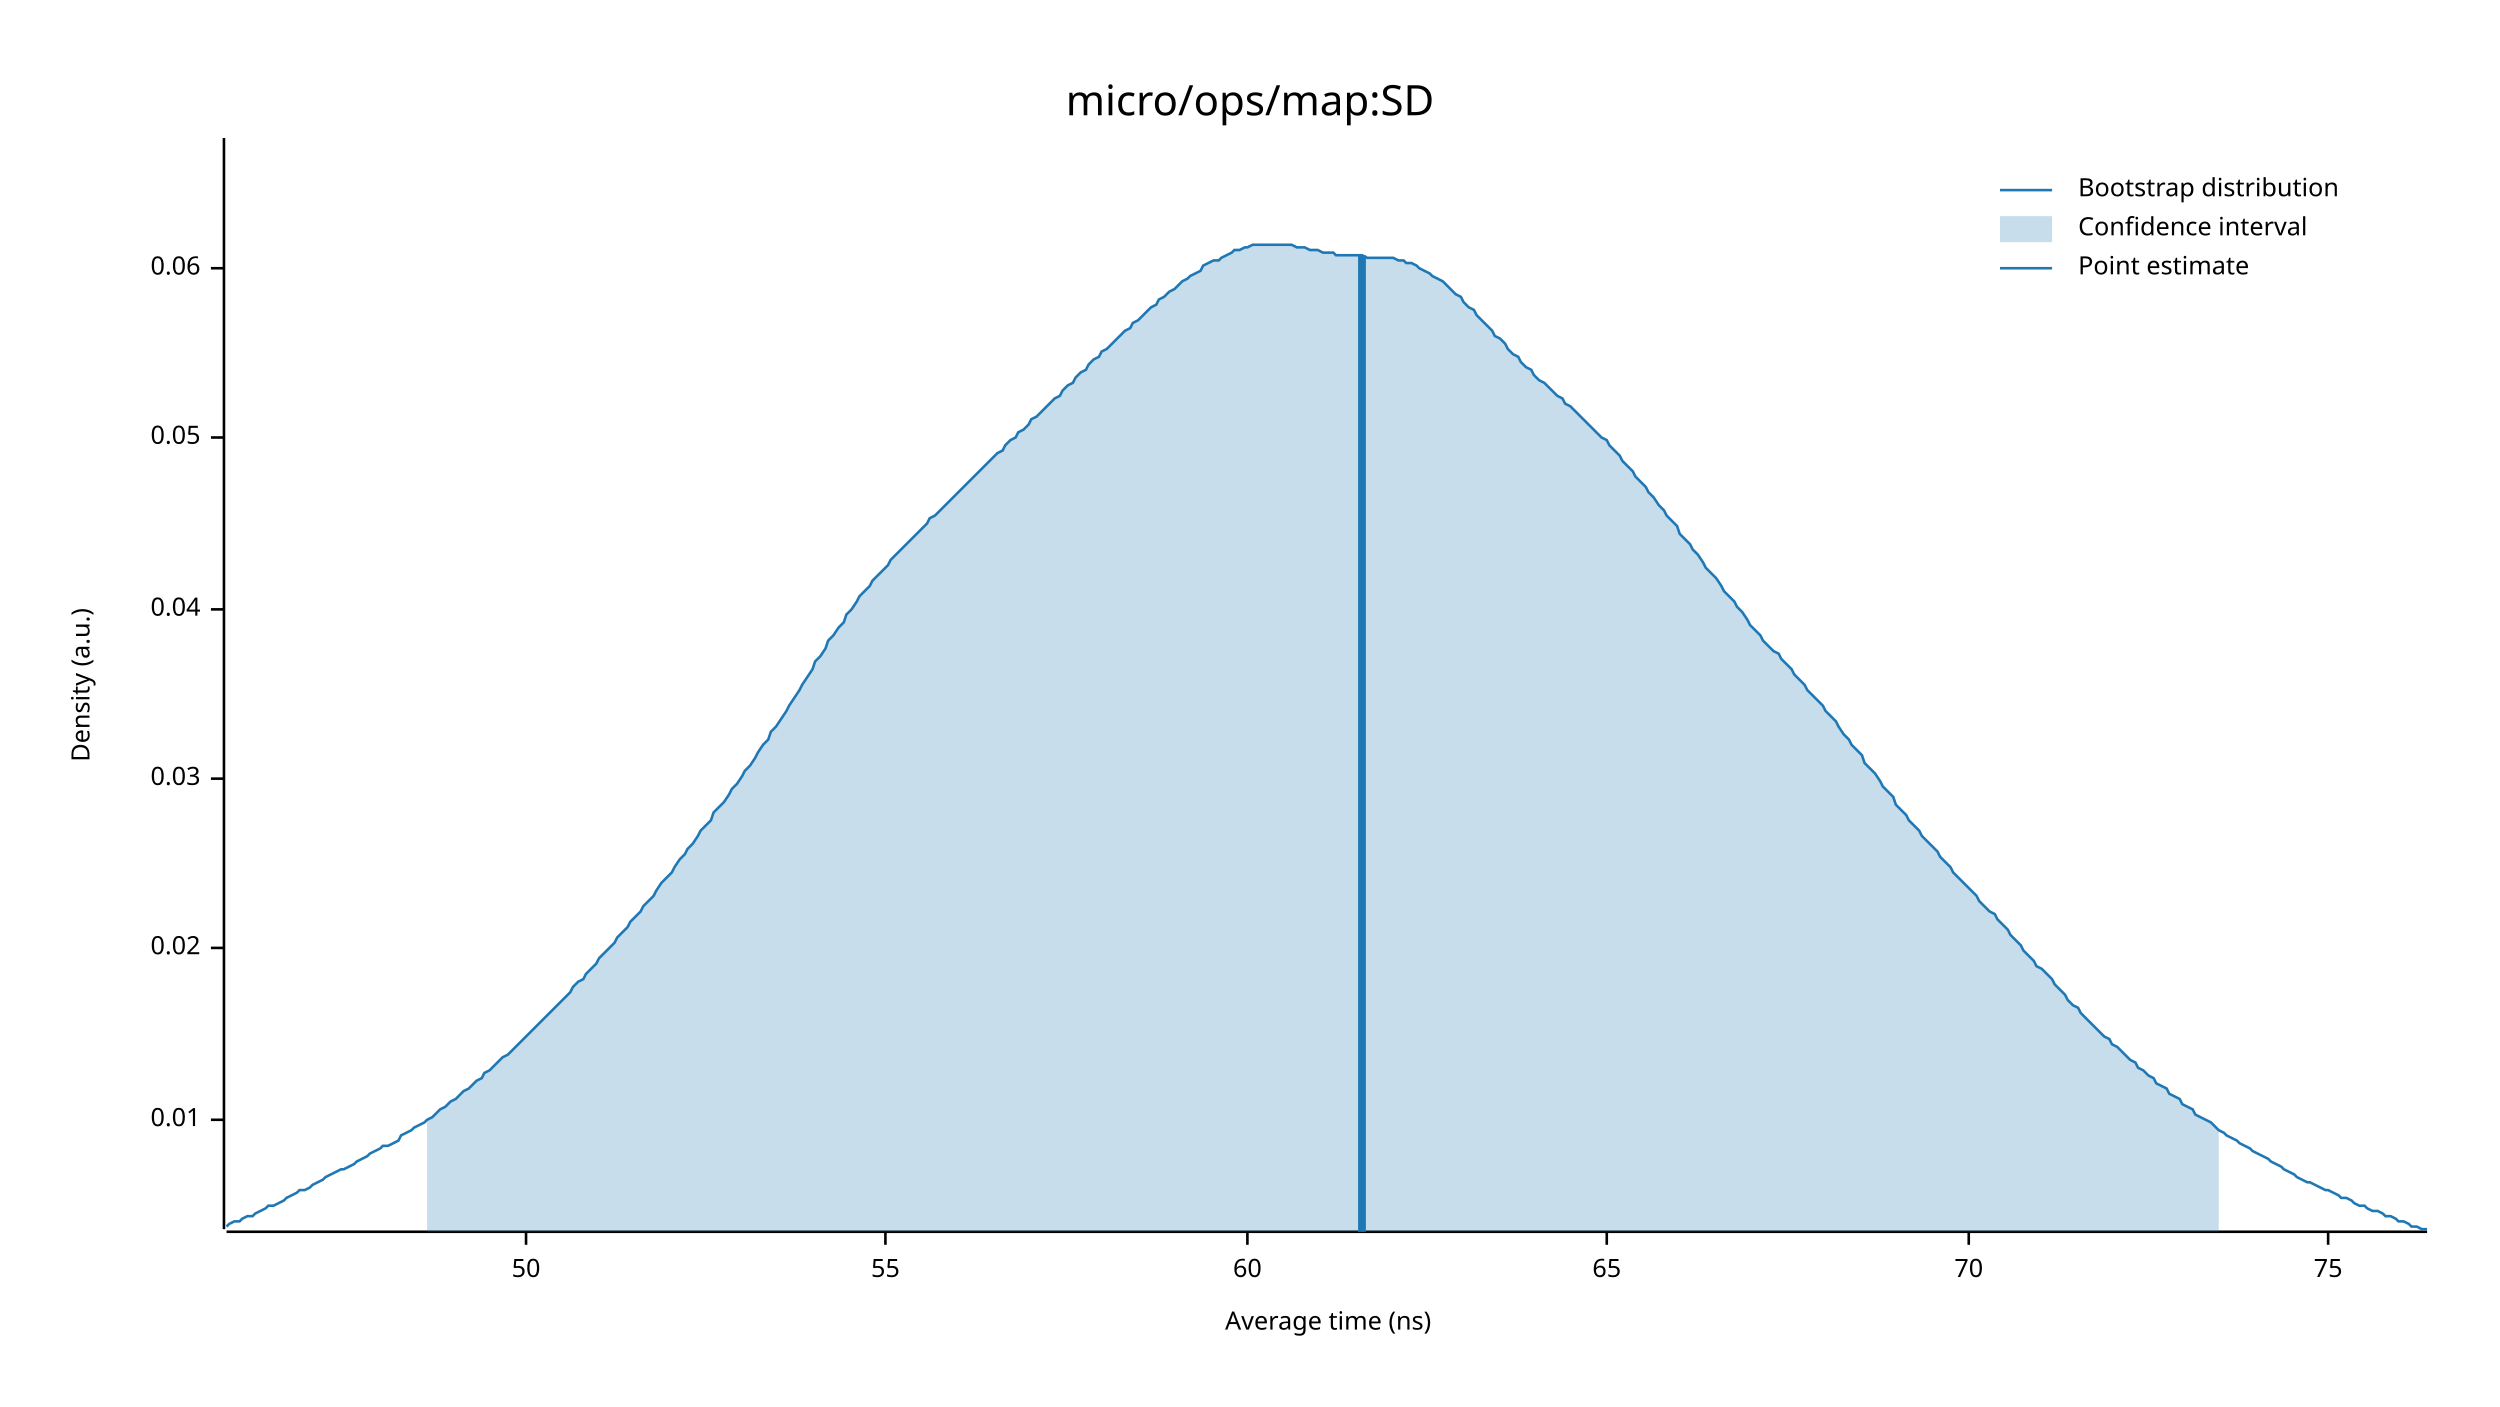
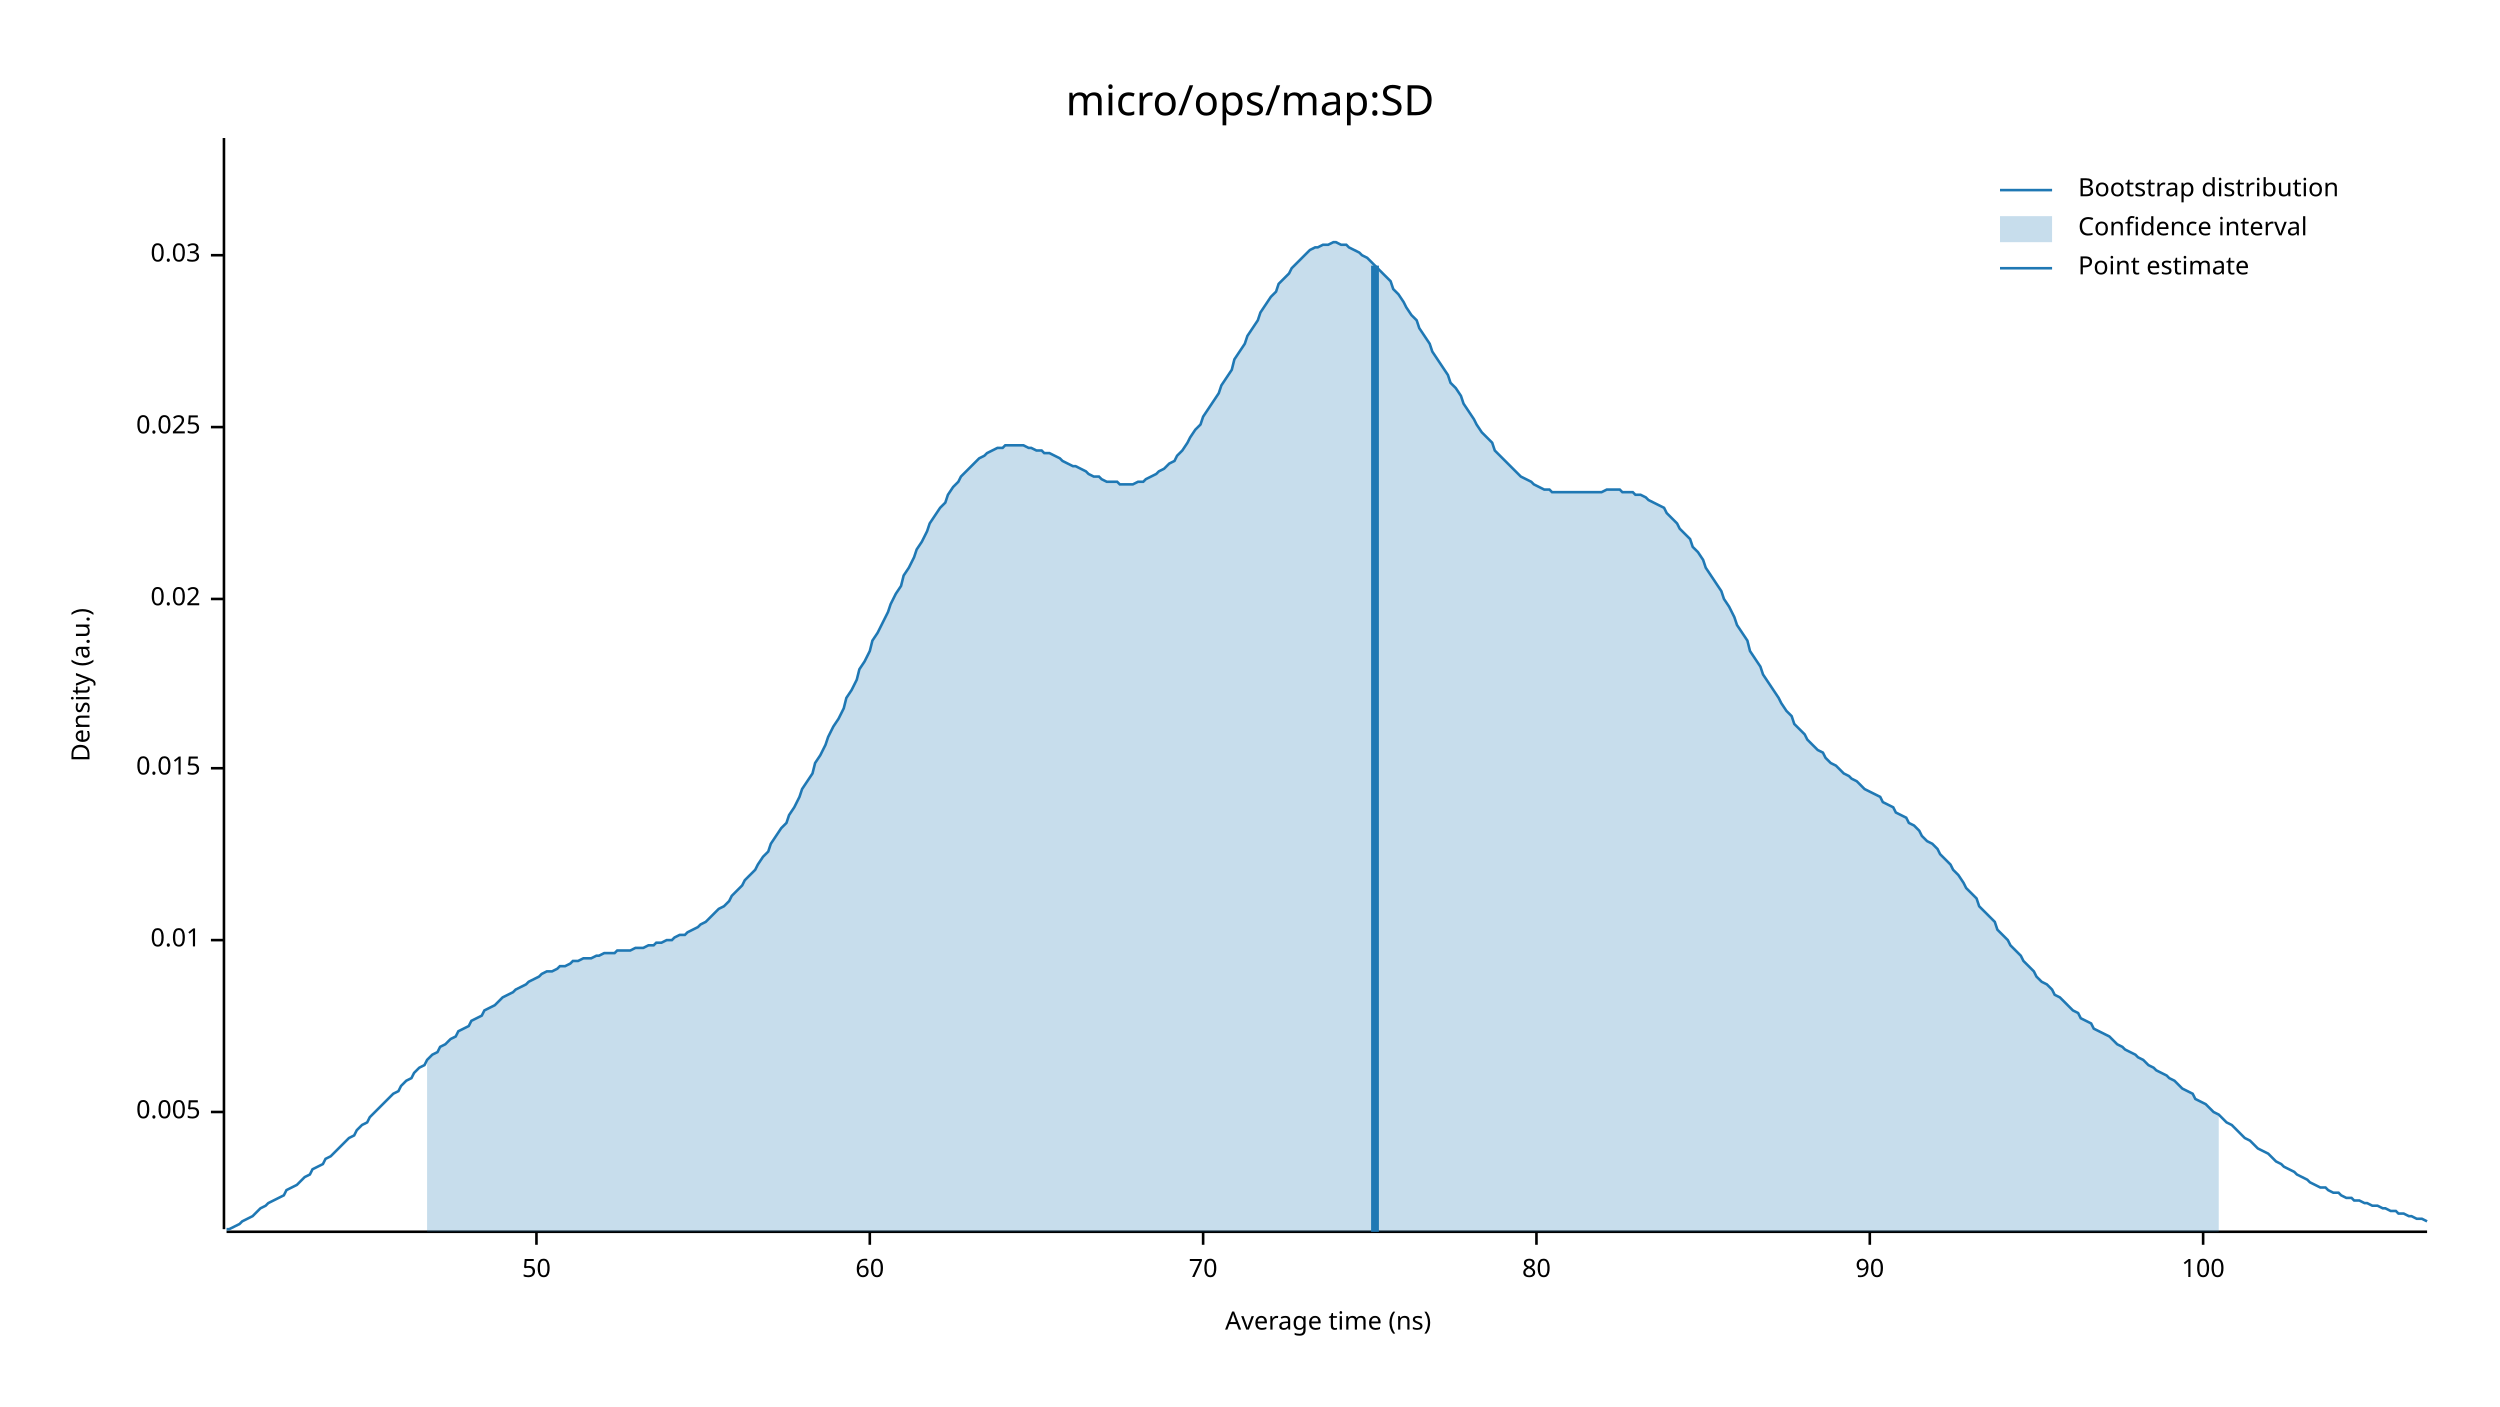
<svg xmlns="http://www.w3.org/2000/svg" width="960" height="540" viewBox="0 0 960 540">
  <text x="480" y="32" dy="0.76em" text-anchor="middle" font-family="sans-serif" font-size="16.129" opacity="1" fill="#000000">
micro/ops/map:SD
</text>
  <text x="27" y="263" dy="0.76em" text-anchor="middle" font-family="sans-serif" font-size="9.677" opacity="1" fill="#000000" transform="rotate(270, 27, 263)">
Density (a.u.)
</text>
  <text x="510" y="513" dy="-0.5ex" text-anchor="middle" font-family="sans-serif" font-size="9.677" opacity="1" fill="#000000">
Average time (ns)
</text>
  <polyline fill="none" opacity="1" stroke="#000000" stroke-width="1" points="86,53 86,472 " />
-   <text x="77" y="430" dy="0.5ex" text-anchor="end" font-family="sans-serif" font-size="9.677" opacity="1" fill="#000000">
+   <text x="77" y="427" dy="0.5ex" text-anchor="end" font-family="sans-serif" font-size="9.677" opacity="1" fill="#000000">
+ 0.005
+ </text>
+   <polyline fill="none" opacity="1" stroke="#000000" stroke-width="1" points="81,427 86,427 " />
+   <text x="77" y="361" dy="0.5ex" text-anchor="end" font-family="sans-serif" font-size="9.677" opacity="1" fill="#000000">
0.01
</text>
-   <polyline fill="none" opacity="1" stroke="#000000" stroke-width="1" points="81,430 86,430 " />
-   <text x="77" y="364" dy="0.5ex" text-anchor="end" font-family="sans-serif" font-size="9.677" opacity="1" fill="#000000">
+   <polyline fill="none" opacity="1" stroke="#000000" stroke-width="1" points="81,361 86,361 " />
+   <text x="77" y="295" dy="0.5ex" text-anchor="end" font-family="sans-serif" font-size="9.677" opacity="1" fill="#000000">
+ 0.015
+ </text>
+   <polyline fill="none" opacity="1" stroke="#000000" stroke-width="1" points="81,295 86,295 " />
+   <text x="77" y="230" dy="0.5ex" text-anchor="end" font-family="sans-serif" font-size="9.677" opacity="1" fill="#000000">
0.02
</text>
-   <polyline fill="none" opacity="1" stroke="#000000" stroke-width="1" points="81,364 86,364 " />
-   <text x="77" y="299" dy="0.5ex" text-anchor="end" font-family="sans-serif" font-size="9.677" opacity="1" fill="#000000">
+   <polyline fill="none" opacity="1" stroke="#000000" stroke-width="1" points="81,230 86,230 " />
+   <text x="77" y="164" dy="0.5ex" text-anchor="end" font-family="sans-serif" font-size="9.677" opacity="1" fill="#000000">
+ 0.025
+ </text>
+   <polyline fill="none" opacity="1" stroke="#000000" stroke-width="1" points="81,164 86,164 " />
+   <text x="77" y="98" dy="0.5ex" text-anchor="end" font-family="sans-serif" font-size="9.677" opacity="1" fill="#000000">
0.03
</text>
-   <polyline fill="none" opacity="1" stroke="#000000" stroke-width="1" points="81,299 86,299 " />
-   <text x="77" y="234" dy="0.5ex" text-anchor="end" font-family="sans-serif" font-size="9.677" opacity="1" fill="#000000">
- 0.04
- </text>
-   <polyline fill="none" opacity="1" stroke="#000000" stroke-width="1" points="81,234 86,234 " />
-   <text x="77" y="168" dy="0.5ex" text-anchor="end" font-family="sans-serif" font-size="9.677" opacity="1" fill="#000000">
- 0.05
- </text>
-   <polyline fill="none" opacity="1" stroke="#000000" stroke-width="1" points="81,168 86,168 " />
-   <text x="77" y="103" dy="0.5ex" text-anchor="end" font-family="sans-serif" font-size="9.677" opacity="1" fill="#000000">
- 0.06
- </text>
-   <polyline fill="none" opacity="1" stroke="#000000" stroke-width="1" points="81,103 86,103 " />
+   <polyline fill="none" opacity="1" stroke="#000000" stroke-width="1" points="81,98 86,98 " />
  <polyline fill="none" opacity="1" stroke="#000000" stroke-width="1" points="87,473 932,473 " />
-   <text x="202" y="483" dy="0.76em" text-anchor="middle" font-family="sans-serif" font-size="9.677" opacity="1" fill="#000000">
+   <text x="206" y="483" dy="0.76em" text-anchor="middle" font-family="sans-serif" font-size="9.677" opacity="1" fill="#000000">
50
</text>
-   <polyline fill="none" opacity="1" stroke="#000000" stroke-width="1" points="202,473 202,478 " />
-   <text x="340" y="483" dy="0.76em" text-anchor="middle" font-family="sans-serif" font-size="9.677" opacity="1" fill="#000000">
- 55
- </text>
-   <polyline fill="none" opacity="1" stroke="#000000" stroke-width="1" points="340,473 340,478 " />
-   <text x="479" y="483" dy="0.76em" text-anchor="middle" font-family="sans-serif" font-size="9.677" opacity="1" fill="#000000">
+   <polyline fill="none" opacity="1" stroke="#000000" stroke-width="1" points="206,473 206,478 " />
+   <text x="334" y="483" dy="0.76em" text-anchor="middle" font-family="sans-serif" font-size="9.677" opacity="1" fill="#000000">
60
</text>
-   <polyline fill="none" opacity="1" stroke="#000000" stroke-width="1" points="479,473 479,478 " />
-   <text x="617" y="483" dy="0.76em" text-anchor="middle" font-family="sans-serif" font-size="9.677" opacity="1" fill="#000000">
- 65
- </text>
-   <polyline fill="none" opacity="1" stroke="#000000" stroke-width="1" points="617,473 617,478 " />
-   <text x="756" y="483" dy="0.76em" text-anchor="middle" font-family="sans-serif" font-size="9.677" opacity="1" fill="#000000">
+   <polyline fill="none" opacity="1" stroke="#000000" stroke-width="1" points="334,473 334,478 " />
+   <text x="462" y="483" dy="0.76em" text-anchor="middle" font-family="sans-serif" font-size="9.677" opacity="1" fill="#000000">
70
</text>
-   <polyline fill="none" opacity="1" stroke="#000000" stroke-width="1" points="756,473 756,478 " />
-   <text x="894" y="483" dy="0.76em" text-anchor="middle" font-family="sans-serif" font-size="9.677" opacity="1" fill="#000000">
- 75
+   <polyline fill="none" opacity="1" stroke="#000000" stroke-width="1" points="462,473 462,478 " />
+   <text x="590" y="483" dy="0.76em" text-anchor="middle" font-family="sans-serif" font-size="9.677" opacity="1" fill="#000000">
+ 80
</text>
-   <polyline fill="none" opacity="1" stroke="#000000" stroke-width="1" points="894,473 894,478 " />
-   <polyline fill="none" opacity="1" stroke="#1F78B4" stroke-width="1" points="87,471 88,470 90,469 92,469 93,468 95,467 97,467 98,466 100,465 102,464 103,463 105,463 107,462 109,461 110,460 112,459 114,458 115,457 117,457 119,456 120,455 122,454 124,453 125,452 127,451 129,450 131,449 132,449 134,448 136,447 137,446 139,445 141,444 142,443 144,442 146,441 147,440 149,440 151,439 153,438 154,436 156,435 158,434 159,433 161,432 163,431 164,430 166,429 168,427 169,426 171,425 173,423 175,422 176,421 178,419 180,418 181,417 183,415 185,414 186,412 188,411 190,409 191,408 193,406 195,405 197,403 198,402 200,400 202,398 203,397 205,395 207,393 208,392 210,390 212,388 214,386 215,385 217,383 219,381 220,379 222,377 224,376 225,374 227,372 229,370 230,368 232,366 234,364 236,362 237,360 239,358 241,356 242,354 244,352 246,350 247,348 249,346 251,344 252,342 254,339 256,337 258,335 259,333 261,330 263,328 264,326 266,324 268,321 269,319 271,317 273,315 274,312 276,310 278,308 280,305 281,303 283,301 285,298 286,296 288,294 290,291 291,289 293,286 295,284 296,281 298,279 300,276 302,273 303,271 305,268 307,265 308,263 310,260 312,257 313,254 315,252 317,249 318,246 320,244 322,241 324,239 325,236 327,234 329,231 330,229 332,227 334,225 335,223 337,221 339,219 341,217 342,215 344,213 346,211 347,210 349,208 351,206 352,205 354,203 356,201 357,199 359,198 361,196 363,194 364,193 366,191 368,189 369,188 371,186 373,184 374,183 376,181 378,179 379,178 381,176 383,174 385,173 386,171 388,169 390,168 391,166 393,165 395,163 396,161 398,160 400,158 401,157 403,155 405,153 407,152 408,150 410,148 412,147 413,145 415,143 417,142 418,140 420,138 422,137 423,135 425,134 427,132 429,130 430,129 432,127 434,126 435,124 437,123 439,121 440,120 442,118 444,117 445,115 447,114 449,112 451,111 452,110 454,108 456,107 457,106 459,105 461,104 462,102 464,101 466,100 468,100 469,99 471,98 473,97 474,96 476,96 478,95 479,95 481,94 483,94 484,94 486,94 488,94 490,94 491,94 493,94 495,94 496,94 498,95 500,95 501,95 503,96 505,96 506,96 508,97 510,97 512,97 513,98 515,98 517,98 518,98 520,98 522,98 523,98 525,99 527,99 528,99 530,99 532,99 534,99 535,99 537,100 539,100 540,101 542,101 544,102 545,103 547,104 549,105 550,106 552,107 554,108 556,110 557,111 559,113 561,114 562,116 564,118 566,119 567,121 569,123 571,125 573,127 574,129 576,130 578,132 579,134 581,136 583,137 584,139 586,141 588,142 589,144 591,146 593,147 595,149 596,150 598,152 600,153 601,155 603,156 605,158 606,159 608,161 610,163 611,164 613,166 615,168 617,169 618,171 620,173 622,175 623,177 625,179 627,181 628,183 630,185 632,187 633,189 635,191 637,194 639,196 640,198 642,200 644,202 645,205 647,207 649,209 650,211 652,213 654,216 655,218 657,220 659,222 661,225 662,227 664,229 666,231 667,233 669,235 671,238 672,240 674,242 676,244 677,246 679,248 681,250 683,251 684,253 686,255 688,257 689,259 691,261 693,263 694,265 696,267 698,269 700,271 701,273 703,275 705,277 706,279 708,282 710,284 711,286 713,288 715,290 716,293 718,295 720,297 722,300 723,302 725,304 727,306 728,309 730,311 732,313 733,315 735,317 737,319 738,321 740,323 742,325 744,327 745,329 747,331 749,333 750,335 752,337 754,339 755,340 757,342 759,344 760,346 762,348 764,350 766,351 767,353 769,355 771,357 772,359 774,361 776,363 777,365 779,367 781,369 782,371 784,372 786,374 788,376 789,378 791,380 793,382 794,384 796,386 798,387 799,389 801,391 803,393 804,394 806,396 808,398 810,399 811,401 813,402 815,404 816,405 818,407 820,408 821,410 823,411 825,413 827,414 828,416 830,417 832,418 833,420 835,421 837,422 838,424 840,425 842,426 843,428 845,429 847,430 849,431 850,432 852,434 854,435 855,436 857,437 859,438 860,439 862,440 864,441 865,442 867,443 869,444 871,445 872,446 874,447 876,448 877,449 879,450 881,451 882,452 884,453 886,454 887,454 889,455 891,456 893,457 894,457 896,458 898,459 899,460 901,460 903,461 904,462 906,463 908,463 909,464 911,465 913,465 915,466 916,467 918,467 920,468 921,469 923,469 925,470 926,471 928,471 930,472 932,472 " />
-   <polygon opacity="0.25" fill="#1F78B4" points="164,430 166,429 168,427 169,426 171,425 173,423 175,422 176,421 178,419 180,418 181,417 183,415 185,414 186,412 188,411 190,409 191,408 193,406 195,405 197,403 198,402 200,400 202,398 203,397 205,395 207,393 208,392 210,390 212,388 214,386 215,385 217,383 219,381 220,379 222,377 224,376 225,374 227,372 229,370 230,368 232,366 234,364 236,362 237,360 239,358 241,356 242,354 244,352 246,350 247,348 249,346 251,344 252,342 254,339 256,337 258,335 259,333 261,330 263,328 264,326 266,324 268,321 269,319 271,317 273,315 274,312 276,310 278,308 280,305 281,303 283,301 285,298 286,296 288,294 290,291 291,289 293,286 295,284 296,281 298,279 300,276 302,273 303,271 305,268 307,265 308,263 310,260 312,257 313,254 315,252 317,249 318,246 320,244 322,241 324,239 325,236 327,234 329,231 330,229 332,227 334,225 335,223 337,221 339,219 341,217 342,215 344,213 346,211 347,210 349,208 351,206 352,205 354,203 356,201 357,199 359,198 361,196 363,194 364,193 366,191 368,189 369,188 371,186 373,184 374,183 376,181 378,179 379,178 381,176 383,174 385,173 386,171 388,169 390,168 391,166 393,165 395,163 396,161 398,160 400,158 401,157 403,155 405,153 407,152 408,150 410,148 412,147 413,145 415,143 417,142 418,140 420,138 422,137 423,135 425,134 427,132 429,130 430,129 432,127 434,126 435,124 437,123 439,121 440,120 442,118 444,117 445,115 447,114 449,112 451,111 452,110 454,108 456,107 457,106 459,105 461,104 462,102 464,101 466,100 468,100 469,99 471,98 473,97 474,96 476,96 478,95 479,95 481,94 483,94 484,94 486,94 488,94 490,94 491,94 493,94 495,94 496,94 498,95 500,95 501,95 503,96 505,96 506,96 508,97 510,97 512,97 513,98 515,98 517,98 518,98 520,98 522,98 523,98 525,99 527,99 528,99 530,99 532,99 534,99 535,99 537,100 539,100 540,101 542,101 544,102 545,103 547,104 549,105 550,106 552,107 554,108 556,110 557,111 559,113 561,114 562,116 564,118 566,119 567,121 569,123 571,125 573,127 574,129 576,130 578,132 579,134 581,136 583,137 584,139 586,141 588,142 589,144 591,146 593,147 595,149 596,150 598,152 600,153 601,155 603,156 605,158 606,159 608,161 610,163 611,164 613,166 615,168 617,169 618,171 620,173 622,175 623,177 625,179 627,181 628,183 630,185 632,187 633,189 635,191 637,194 639,196 640,198 642,200 644,202 645,205 647,207 649,209 650,211 652,213 654,216 655,218 657,220 659,222 661,225 662,227 664,229 666,231 667,233 669,235 671,238 672,240 674,242 676,244 677,246 679,248 681,250 683,251 684,253 686,255 688,257 689,259 691,261 693,263 694,265 696,267 698,269 700,271 701,273 703,275 705,277 706,279 708,282 710,284 711,286 713,288 715,290 716,293 718,295 720,297 722,300 723,302 725,304 727,306 728,309 730,311 732,313 733,315 735,317 737,319 738,321 740,323 742,325 744,327 745,329 747,331 749,333 750,335 752,337 754,339 755,340 757,342 759,344 760,346 762,348 764,350 766,351 767,353 769,355 771,357 772,359 774,361 776,363 777,365 779,367 781,369 782,371 784,372 786,374 788,376 789,378 791,380 793,382 794,384 796,386 798,387 799,389 801,391 803,393 804,394 806,396 808,398 810,399 811,401 813,402 815,404 816,405 818,407 820,408 821,410 823,411 825,413 827,414 828,416 830,417 832,418 833,420 835,421 837,422 838,424 840,425 842,426 843,428 845,429 847,430 849,431 850,432 852,434 852,473 164,473 " />
-   <polyline fill="none" opacity="1" stroke="#1F78B4" stroke-width="3" points="523,473 523,98 " />
+   <polyline fill="none" opacity="1" stroke="#000000" stroke-width="1" points="590,473 590,478 " />
+   <text x="718" y="483" dy="0.76em" text-anchor="middle" font-family="sans-serif" font-size="9.677" opacity="1" fill="#000000">
+ 90
+ </text>
+   <polyline fill="none" opacity="1" stroke="#000000" stroke-width="1" points="718,473 718,478 " />
+   <text x="846" y="483" dy="0.76em" text-anchor="middle" font-family="sans-serif" font-size="9.677" opacity="1" fill="#000000">
+ 100
+ </text>
+   <polyline fill="none" opacity="1" stroke="#000000" stroke-width="1" points="846,473 846,478 " />
+   <polyline fill="none" opacity="1" stroke="#1F78B4" stroke-width="1" points="87,472 88,472 90,471 92,470 93,469 95,468 97,467 98,466 100,464 102,463 103,462 105,461 107,460 109,459 110,457 112,456 114,455 115,454 117,452 119,451 120,449 122,448 124,447 125,445 127,444 129,442 131,440 132,439 134,437 136,436 137,434 139,432 141,431 142,429 144,427 146,425 147,424 149,422 151,420 153,419 154,417 156,415 158,414 159,412 161,410 163,409 164,407 166,405 168,404 169,402 171,401 173,399 175,398 176,396 178,395 180,394 181,392 183,391 185,390 186,388 188,387 190,386 191,385 193,383 195,382 197,381 198,380 200,379 202,378 203,377 205,376 207,375 208,374 210,373 212,373 214,372 215,371 217,371 219,370 220,369 222,369 224,368 225,368 227,368 229,367 230,367 232,366 234,366 236,366 237,365 239,365 241,365 242,365 244,364 246,364 247,364 249,363 251,363 252,362 254,362 256,361 258,361 259,360 261,359 263,359 264,358 266,357 268,356 269,355 271,354 273,352 274,351 276,349 278,348 280,346 281,344 283,342 285,340 286,338 288,336 290,334 291,332 293,329 295,327 296,324 298,321 300,318 302,316 303,313 305,310 307,306 308,303 310,300 312,297 313,293 315,290 317,286 318,283 320,279 322,276 324,272 325,268 327,265 329,261 330,257 332,254 334,250 335,246 337,243 339,239 341,235 342,232 344,228 346,225 347,221 349,218 351,214 352,211 354,208 356,204 357,201 359,198 361,195 363,193 364,190 366,187 368,185 369,183 371,181 373,179 374,178 376,176 378,175 379,174 381,173 383,172 385,172 386,171 388,171 390,171 391,171 393,171 395,172 396,172 398,173 400,173 401,174 403,174 405,175 407,176 408,177 410,178 412,179 413,179 415,180 417,181 418,182 420,183 422,183 423,184 425,185 427,185 429,185 430,186 432,186 434,186 435,186 437,185 439,185 440,184 442,183 444,182 445,181 447,180 449,178 451,177 452,175 454,173 456,170 457,168 459,165 461,163 462,160 464,157 466,154 468,151 469,148 471,145 473,142 474,138 476,135 478,132 479,129 481,126 483,123 484,120 486,117 488,114 490,112 491,109 493,107 495,105 496,103 498,101 500,99 501,98 503,96 505,95 506,95 508,94 510,94 512,93 513,93 515,94 517,94 518,95 520,96 522,97 523,98 525,99 527,101 528,102 530,104 532,106 534,108 535,111 537,113 539,116 540,118 542,121 544,123 545,126 547,129 549,132 550,135 552,138 554,141 556,144 557,147 559,149 561,152 562,155 564,158 566,161 567,163 569,166 571,168 573,170 574,173 576,175 578,177 579,178 581,180 583,182 584,183 586,184 588,185 589,186 591,187 593,188 595,188 596,189 598,189 600,189 601,189 603,189 605,189 606,189 608,189 610,189 611,189 613,189 615,189 617,188 618,188 620,188 622,188 623,189 625,189 627,189 628,190 630,190 632,191 633,192 635,193 637,194 639,195 640,197 642,199 644,201 645,203 647,205 649,207 650,210 652,212 654,215 655,218 657,221 659,224 661,227 662,230 664,233 666,237 667,240 669,243 671,246 672,250 674,253 676,256 677,259 679,262 681,265 683,268 684,270 686,273 688,275 689,278 691,280 693,282 694,284 696,286 698,288 700,289 701,291 703,293 705,294 706,295 708,297 710,298 711,299 713,300 715,302 716,303 718,304 720,305 722,306 723,308 725,309 727,310 728,312 730,313 732,314 733,316 735,317 737,319 738,321 740,323 742,324 744,326 745,328 747,330 749,332 750,334 752,336 754,339 755,341 757,343 759,345 760,348 762,350 764,352 766,354 767,357 769,359 771,361 772,363 774,365 776,367 777,369 779,371 781,373 782,375 784,377 786,378 788,380 789,382 791,383 793,385 794,386 796,388 798,389 799,391 801,392 803,393 804,395 806,396 808,397 810,398 811,399 813,401 815,402 816,403 818,404 820,405 821,406 823,407 825,409 827,410 828,411 830,412 832,413 833,414 835,415 837,417 838,418 840,419 842,420 843,422 845,423 847,424 849,426 850,427 852,428 854,430 855,431 857,432 859,434 860,435 862,437 864,438 865,439 867,441 869,442 871,443 872,444 874,446 876,447 877,448 879,449 881,450 882,451 884,452 886,453 887,454 889,455 891,456 893,456 894,457 896,458 898,458 899,459 901,460 903,460 904,461 906,461 908,462 909,462 911,463 913,463 915,464 916,464 918,465 920,465 921,466 923,466 925,467 926,467 928,468 930,468 932,469 " />
+   <polygon opacity="0.25" fill="#1F78B4" points="164,407 166,405 168,404 169,402 171,401 173,399 175,398 176,396 178,395 180,394 181,392 183,391 185,390 186,388 188,387 190,386 191,385 193,383 195,382 197,381 198,380 200,379 202,378 203,377 205,376 207,375 208,374 210,373 212,373 214,372 215,371 217,371 219,370 220,369 222,369 224,368 225,368 227,368 229,367 230,367 232,366 234,366 236,366 237,365 239,365 241,365 242,365 244,364 246,364 247,364 249,363 251,363 252,362 254,362 256,361 258,361 259,360 261,359 263,359 264,358 266,357 268,356 269,355 271,354 273,352 274,351 276,349 278,348 280,346 281,344 283,342 285,340 286,338 288,336 290,334 291,332 293,329 295,327 296,324 298,321 300,318 302,316 303,313 305,310 307,306 308,303 310,300 312,297 313,293 315,290 317,286 318,283 320,279 322,276 324,272 325,268 327,265 329,261 330,257 332,254 334,250 335,246 337,243 339,239 341,235 342,232 344,228 346,225 347,221 349,218 351,214 352,211 354,208 356,204 357,201 359,198 361,195 363,193 364,190 366,187 368,185 369,183 371,181 373,179 374,178 376,176 378,175 379,174 381,173 383,172 385,172 386,171 388,171 390,171 391,171 393,171 395,172 396,172 398,173 400,173 401,174 403,174 405,175 407,176 408,177 410,178 412,179 413,179 415,180 417,181 418,182 420,183 422,183 423,184 425,185 427,185 429,185 430,186 432,186 434,186 435,186 437,185 439,185 440,184 442,183 444,182 445,181 447,180 449,178 451,177 452,175 454,173 456,170 457,168 459,165 461,163 462,160 464,157 466,154 468,151 469,148 471,145 473,142 474,138 476,135 478,132 479,129 481,126 483,123 484,120 486,117 488,114 490,112 491,109 493,107 495,105 496,103 498,101 500,99 501,98 503,96 505,95 506,95 508,94 510,94 512,93 513,93 515,94 517,94 518,95 520,96 522,97 523,98 525,99 527,101 528,102 530,104 532,106 534,108 535,111 537,113 539,116 540,118 542,121 544,123 545,126 547,129 549,132 550,135 552,138 554,141 556,144 557,147 559,149 561,152 562,155 564,158 566,161 567,163 569,166 571,168 573,170 574,173 576,175 578,177 579,178 581,180 583,182 584,183 586,184 588,185 589,186 591,187 593,188 595,188 596,189 598,189 600,189 601,189 603,189 605,189 606,189 608,189 610,189 611,189 613,189 615,189 617,188 618,188 620,188 622,188 623,189 625,189 627,189 628,190 630,190 632,191 633,192 635,193 637,194 639,195 640,197 642,199 644,201 645,203 647,205 649,207 650,210 652,212 654,215 655,218 657,221 659,224 661,227 662,230 664,233 666,237 667,240 669,243 671,246 672,250 674,253 676,256 677,259 679,262 681,265 683,268 684,270 686,273 688,275 689,278 691,280 693,282 694,284 696,286 698,288 700,289 701,291 703,293 705,294 706,295 708,297 710,298 711,299 713,300 715,302 716,303 718,304 720,305 722,306 723,308 725,309 727,310 728,312 730,313 732,314 733,316 735,317 737,319 738,321 740,323 742,324 744,326 745,328 747,330 749,332 750,334 752,336 754,339 755,341 757,343 759,345 760,348 762,350 764,352 766,354 767,357 769,359 771,361 772,363 774,365 776,367 777,369 779,371 781,373 782,375 784,377 786,378 788,380 789,382 791,383 793,385 794,386 796,388 798,389 799,391 801,392 803,393 804,395 806,396 808,397 810,398 811,399 813,401 815,402 816,403 818,404 820,405 821,406 823,407 825,409 827,410 828,411 830,412 832,413 833,414 835,415 837,417 838,418 840,419 842,420 843,422 845,423 847,424 849,426 850,427 852,428 852,473 164,473 " />
+   <polyline fill="none" opacity="1" stroke="#1F78B4" stroke-width="3" points="528,473 528,102 " />
  <text x="798" y="68" dy="0.76em" text-anchor="start" font-family="sans-serif" font-size="9.677" opacity="1" fill="#000000">
Bootstrap distribution
</text>
  <text x="798" y="83" dy="0.76em" text-anchor="start" font-family="sans-serif" font-size="9.677" opacity="1" fill="#000000">
Confidence interval
</text>
  <text x="798" y="98" dy="0.76em" text-anchor="start" font-family="sans-serif" font-size="9.677" opacity="1" fill="#000000">
Point estimate
</text>
  <polyline fill="none" opacity="1" stroke="#1F78B4" stroke-width="1" points="768,73 788,73 " />
  <rect x="768" y="83" width="20" height="10" opacity="0.25" fill="#1F78B4" stroke="none" />
  <polyline fill="none" opacity="1" stroke="#1F78B4" stroke-width="1" points="768,103 788,103 " />
</svg>
